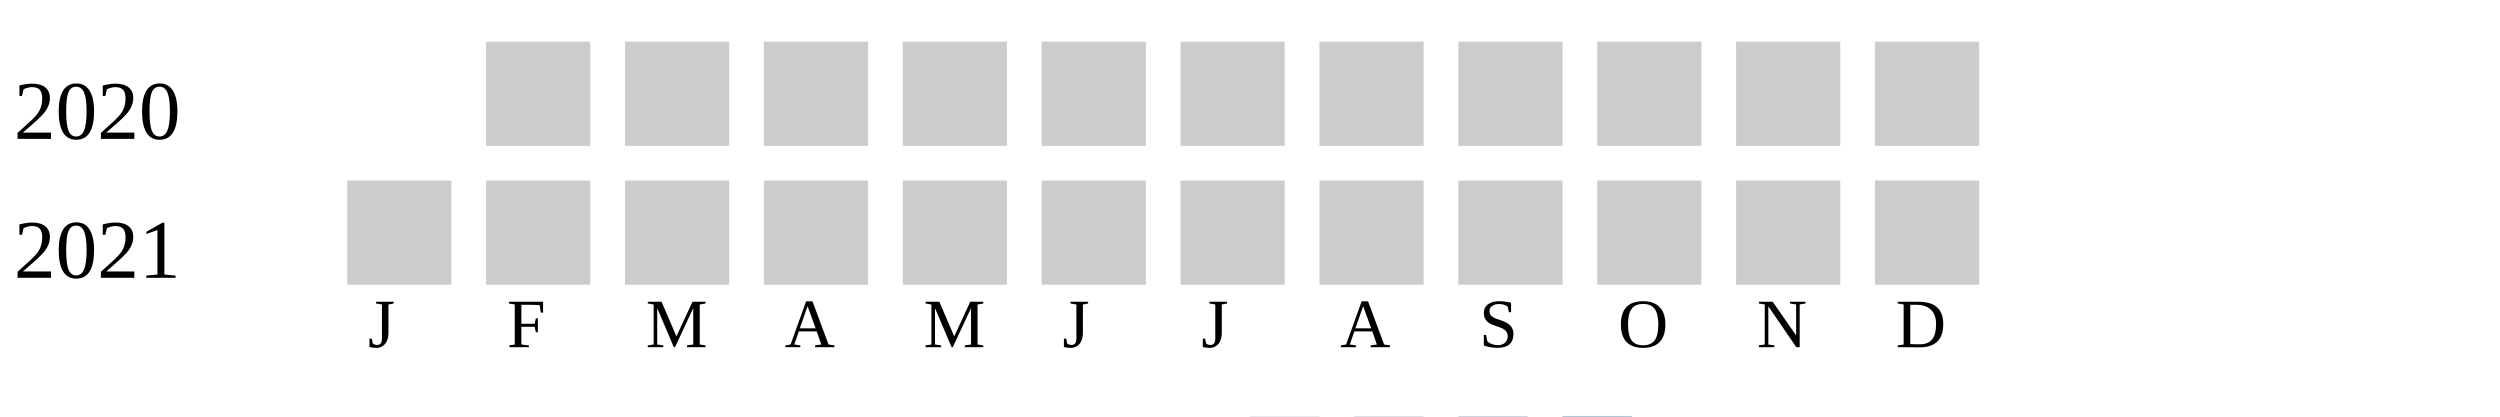
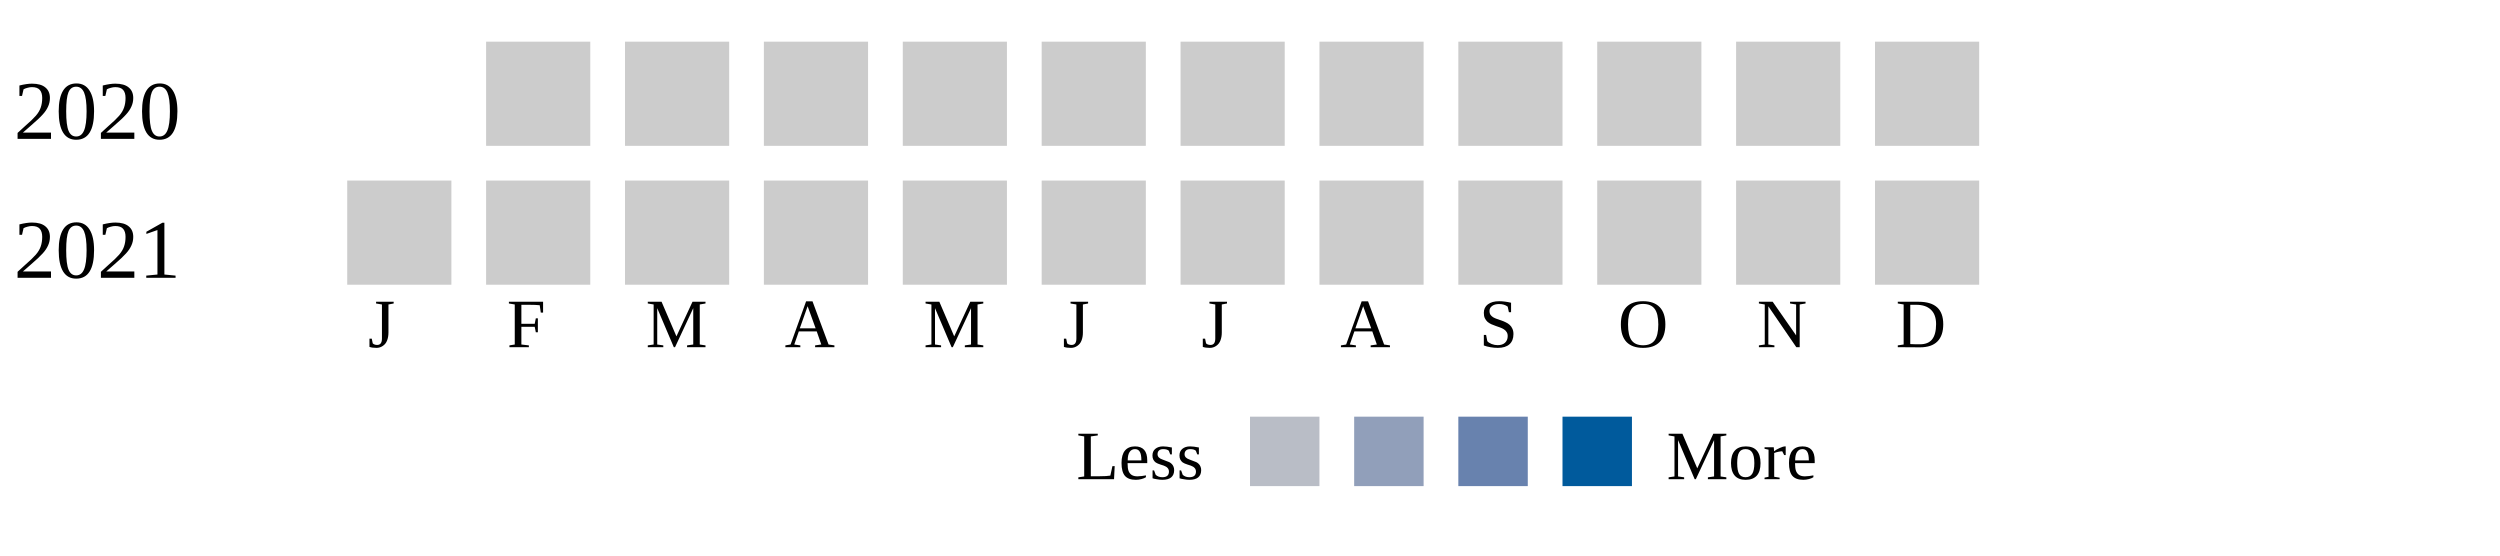
- <svg xmlns="http://www.w3.org/2000/svg" width="360" height="60">
+ <svg xmlns="http://www.w3.org/2000/svg" width="360" height="80">
  <g transform="translate(0 0)">
    <text x="2" y="20">2020</text>
    <rect x="70" y="6" width="15" height="15" fill="#cccccc" />
    <rect x="90" y="6" width="15" height="15" fill="#cccccc" />
    <rect x="110" y="6" width="15" height="15" fill="#cccccc" />
    <rect x="130" y="6" width="15" height="15" fill="#cccccc" />
    <rect x="150" y="6" width="15" height="15" fill="#cccccc" />
    <rect x="170" y="6" width="15" height="15" fill="#cccccc" />
    <rect x="190" y="6" width="15" height="15" fill="#cccccc" />
    <rect x="210" y="6" width="15" height="15" fill="#cccccc" />
    <rect x="230" y="6" width="15" height="15" fill="#cccccc" />
    <rect x="250" y="6" width="15" height="15" fill="#cccccc" />
    <rect x="270" y="6" width="15" height="15" fill="#cccccc" />
  </g>
  <g transform="translate(0 20)">
    <text x="2" y="20">2021</text>
    <rect x="50" y="6" width="15" height="15" fill="#cccccc" />
    <rect x="70" y="6" width="15" height="15" fill="#cccccc" />
    <rect x="90" y="6" width="15" height="15" fill="#cccccc" />
    <rect x="110" y="6" width="15" height="15" fill="#cccccc" />
    <rect x="130" y="6" width="15" height="15" fill="#cccccc" />
    <rect x="150" y="6" width="15" height="15" fill="#cccccc" />
    <rect x="170" y="6" width="15" height="15" fill="#cccccc" />
    <rect x="190" y="6" width="15" height="15" fill="#cccccc" />
    <rect x="210" y="6" width="15" height="15" fill="#cccccc" />
    <rect x="230" y="6" width="15" height="15" fill="#cccccc" />
    <rect x="250" y="6" width="15" height="15" fill="#cccccc" />
    <rect x="270" y="6" width="15" height="15" fill="#cccccc" />
  </g>
  <text style="font-size: 10px; text-align: center" x="53" y="50">J</text>
  <text style="font-size: 10px; text-align: center" x="73" y="50">F</text>
  <text style="font-size: 10px; text-align: center" x="93" y="50">M</text>
  <text style="font-size: 10px; text-align: center" x="113" y="50">A</text>
  <text style="font-size: 10px; text-align: center" x="133" y="50">M</text>
  <text style="font-size: 10px; text-align: center" x="153" y="50">J</text>
  <text style="font-size: 10px; text-align: center" x="173" y="50">J</text>
  <text style="font-size: 10px; text-align: center" x="193" y="50">A</text>
  <text style="font-size: 10px; text-align: center" x="213" y="50">S</text>
  <text style="font-size: 10px; text-align: center" x="233" y="50">O</text>
  <text style="font-size: 10px; text-align: center" x="253" y="50">N</text>
  <text style="font-size: 10px; text-align: center" x="273" y="50">D</text>
  <text style="font-size: 10px;" x="155" y="69">Less</text>
  <rect fill="#b9bdc6" width="10" height="10" x="180" y="60" />
  <rect fill="#919fba" width="10" height="10" x="195" y="60" />
  <rect fill="#6882ae" width="10" height="10" x="210" y="60" />
  <rect fill="#005a9c" width="10" height="10" x="225" y="60" />
  <text x="240" y="69" style="font-size: 10px;">More</text>
</svg>
